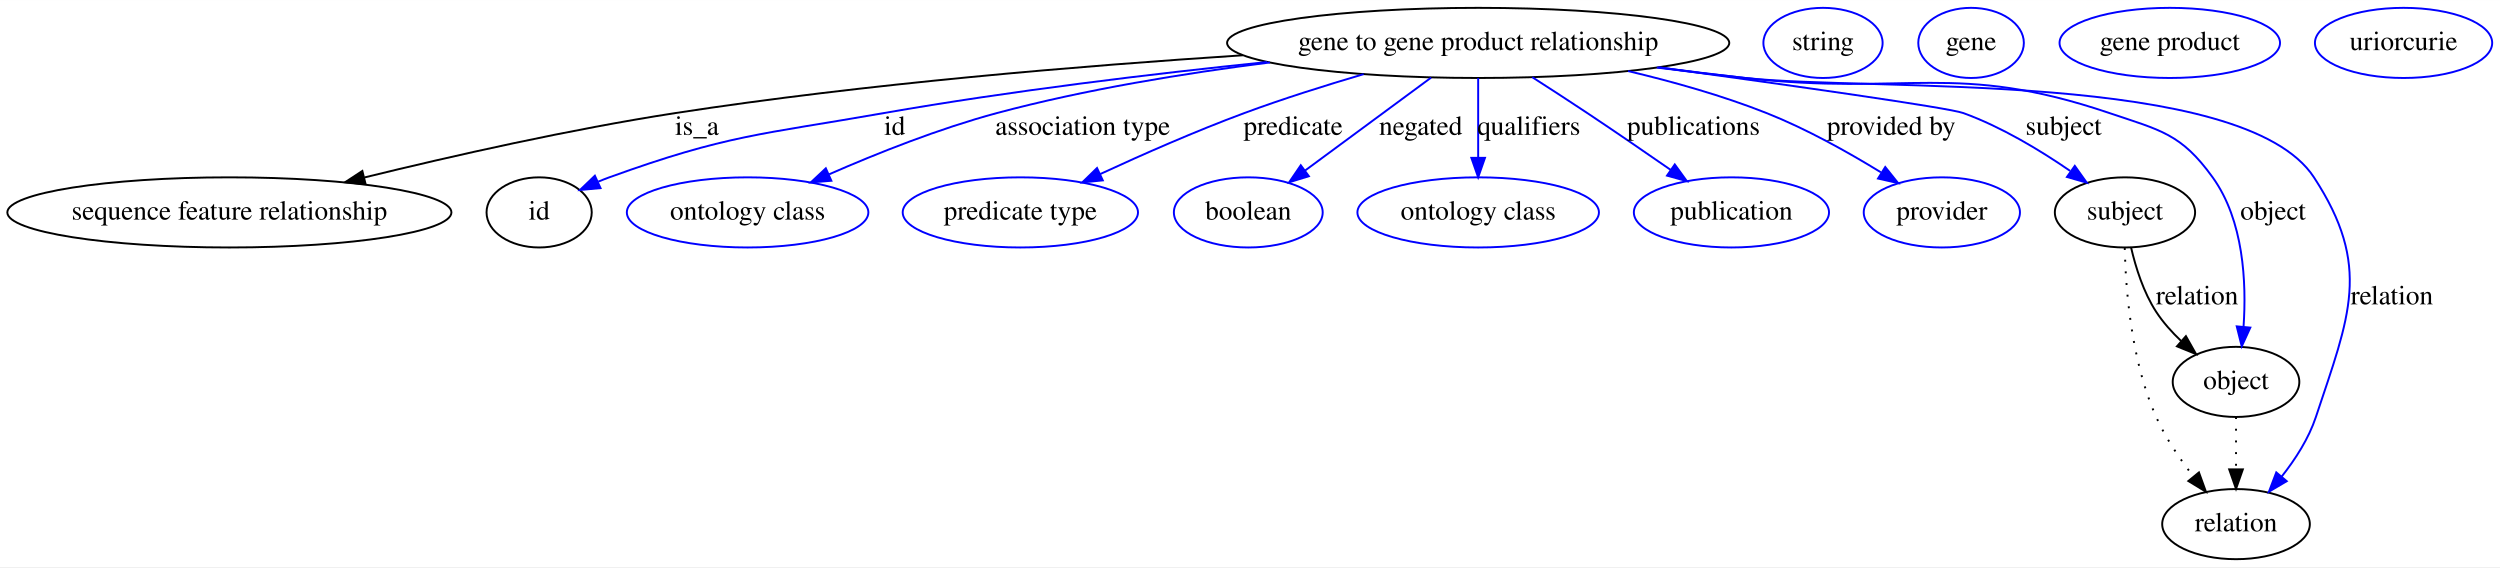
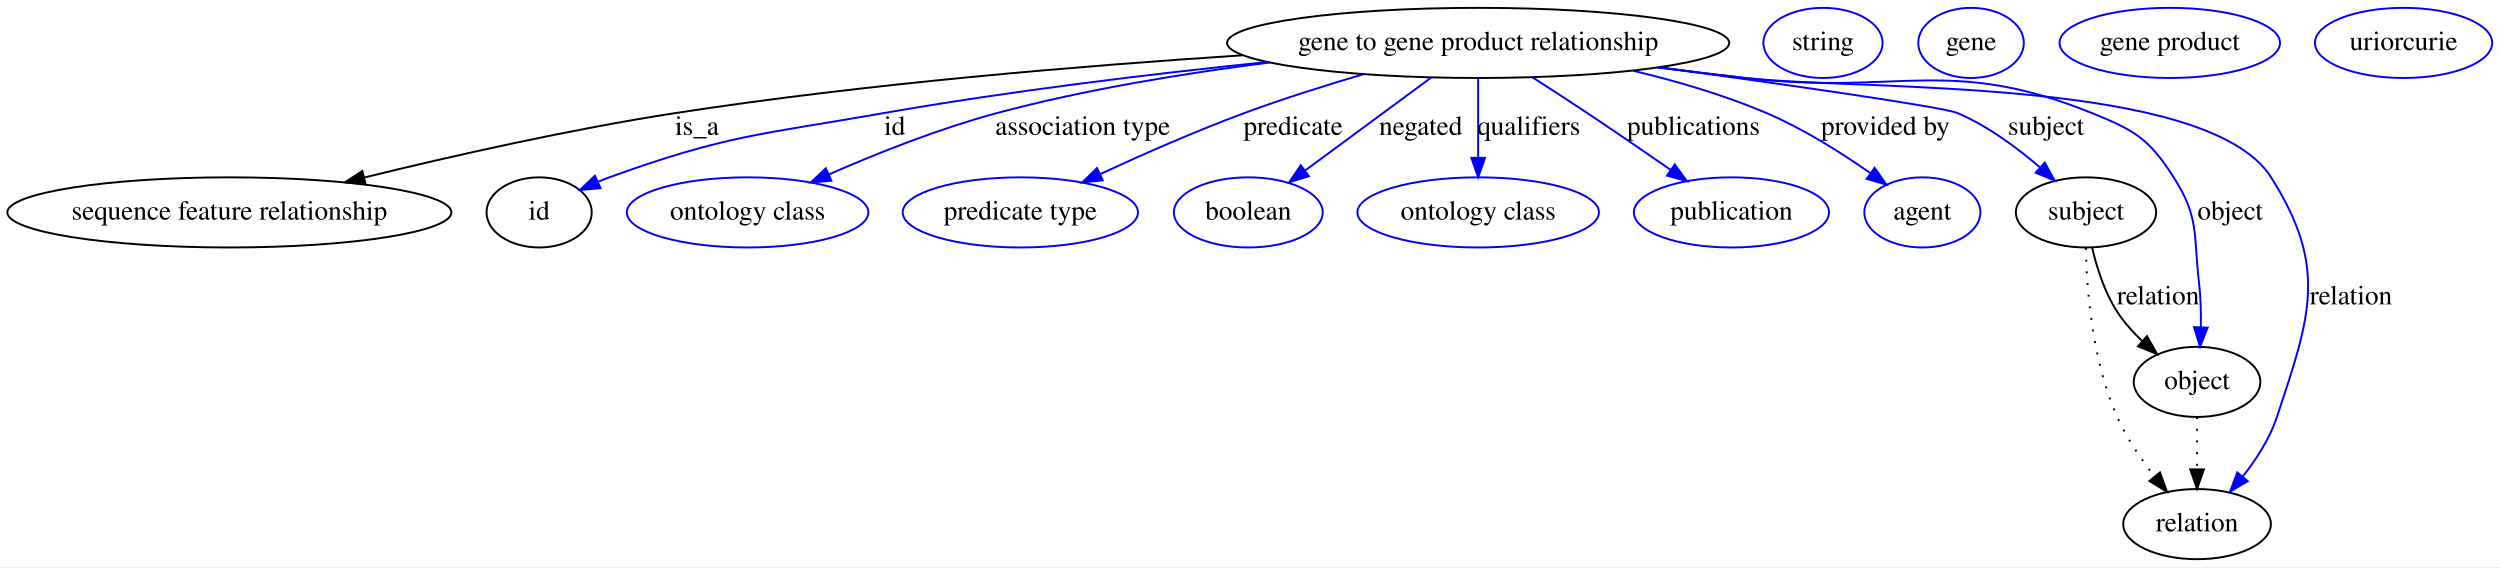
<svg xmlns="http://www.w3.org/2000/svg" width="1283pt" height="291pt" viewBox="0.00 0.00 1283.24 291.00">
  <g id="graph0" class="graph" transform="scale(1 1) rotate(0) translate(4 287)">
    <polygon fill="#ffffff" stroke="transparent" points="-4,4 -4,-287 1279.236,-287 1279.236,4 -4,4" />
    <g id="node1" class="node">
      <ellipse fill="none" stroke="#000000" cx="754.74" cy="-265" rx="128.877" ry="18" />
      <text text-anchor="middle" x="754.74" y="-261.3" font-family="Times,serif" font-size="14.00" fill="#000000">gene to gene product relationship</text>
    </g>
    <g id="node2" class="node">
      <ellipse fill="none" stroke="#000000" cx="113.74" cy="-178" rx="113.98" ry="18" />
      <text text-anchor="middle" x="113.74" y="-174.3" font-family="Times,serif" font-size="14.00" fill="#000000">sequence feature relationship</text>
    </g>
    <g id="edge1" class="edge">
      <path fill="none" stroke="#000000" d="M633.9,-258.652C551.519,-253.294 440.132,-244.033 342.74,-229 288.662,-220.653 228.279,-207.022 183.1,-195.952" />
      <polygon fill="#000000" stroke="#000000" points="183.667,-192.487 173.12,-193.487 181.989,-199.282 183.667,-192.487" />
      <text text-anchor="middle" x="353.74" y="-217.8" font-family="Times,serif" font-size="14.00" fill="#000000">is_a</text>
    </g>
    <g id="node3" class="node">
      <ellipse fill="none" stroke="#000000" cx="272.74" cy="-178" rx="27" ry="18" />
      <text text-anchor="middle" x="272.74" y="-174.3" font-family="Times,serif" font-size="14.00" fill="#000000">id</text>
    </g>
    <g id="edge2" class="edge">
      <path fill="none" stroke="#0000ff" d="M646.325,-255.197C587.861,-249.159 514.598,-240.38 449.74,-229 386.348,-217.877 369.269,-217.874 308.74,-196 306.867,-195.323 304.965,-194.574 303.063,-193.777" />
      <polygon fill="#0000ff" stroke="#0000ff" points="304.248,-190.47 293.698,-189.506 301.344,-196.839 304.248,-190.47" />
      <text text-anchor="middle" x="455.24" y="-217.8" font-family="Times,serif" font-size="14.00" fill="#000000">id</text>
    </g>
    <g id="node5" class="node">
      <ellipse fill="none" stroke="#0000ff" cx="379.74" cy="-178" rx="61.99" ry="18" />
      <text text-anchor="middle" x="379.74" y="-174.3" font-family="Times,serif" font-size="14.00" fill="#000000">ontology class</text>
    </g>
    <g id="edge3" class="edge">
      <path fill="none" stroke="#0000ff" d="M647.857,-254.968C603.969,-249.421 552.945,-241.12 507.74,-229 478.163,-221.07 446.161,-208.319 421.554,-197.551" />
      <polygon fill="#0000ff" stroke="#0000ff" points="422.729,-194.243 412.169,-193.384 419.888,-200.641 422.729,-194.243" />
      <text text-anchor="middle" x="551.74" y="-217.8" font-family="Times,serif" font-size="14.00" fill="#000000">association type</text>
    </g>
    <g id="node6" class="node">
      <ellipse fill="none" stroke="#0000ff" cx="519.74" cy="-178" rx="60.389" ry="18" />
      <text text-anchor="middle" x="519.74" y="-174.3" font-family="Times,serif" font-size="14.00" fill="#000000">predicate type</text>
    </g>
    <g id="edge4" class="edge">
      <path fill="none" stroke="#0000ff" d="M695.963,-248.973C676.32,-243.193 654.425,-236.285 634.74,-229 609.76,-219.756 582.482,-207.745 560.765,-197.702" />
      <polygon fill="#0000ff" stroke="#0000ff" points="562.056,-194.442 551.514,-193.388 559.098,-200.786 562.056,-194.442" />
      <text text-anchor="middle" x="659.74" y="-217.8" font-family="Times,serif" font-size="14.00" fill="#000000">predicate</text>
    </g>
    <g id="node7" class="node">
      <ellipse fill="none" stroke="#0000ff" cx="636.74" cy="-178" rx="38.194" ry="18" />
      <text text-anchor="middle" x="636.74" y="-174.3" font-family="Times,serif" font-size="14.00" fill="#000000">boolean</text>
    </g>
    <g id="edge5" class="edge">
      <path fill="none" stroke="#0000ff" d="M730.576,-247.184C711.815,-233.352 685.731,-214.121 665.825,-199.444" />
      <polygon fill="#0000ff" stroke="#0000ff" points="667.837,-196.579 657.712,-193.462 663.683,-202.214 667.837,-196.579" />
      <text text-anchor="middle" x="725.24" y="-217.8" font-family="Times,serif" font-size="14.00" fill="#000000">negated</text>
    </g>
    <g id="node8" class="node">
      <ellipse fill="none" stroke="#0000ff" cx="754.74" cy="-178" rx="61.99" ry="18" />
      <text text-anchor="middle" x="754.74" y="-174.3" font-family="Times,serif" font-size="14.00" fill="#000000">ontology class</text>
    </g>
    <g id="edge6" class="edge">
      <path fill="none" stroke="#0000ff" d="M754.74,-246.974C754.74,-235.192 754.74,-219.561 754.74,-206.158" />
      <polygon fill="#0000ff" stroke="#0000ff" points="758.24,-206.003 754.74,-196.003 751.24,-206.003 758.24,-206.003" />
      <text text-anchor="middle" x="780.74" y="-217.8" font-family="Times,serif" font-size="14.00" fill="#000000">qualifiers</text>
    </g>
    <g id="node9" class="node">
      <ellipse fill="none" stroke="#0000ff" cx="884.74" cy="-178" rx="50.091" ry="18" />
      <text text-anchor="middle" x="884.74" y="-174.3" font-family="Times,serif" font-size="14.00" fill="#000000">publication</text>
    </g>
    <g id="edge7" class="edge">
      <path fill="none" stroke="#0000ff" d="M782.483,-247.413C791.532,-241.611 801.6,-235.085 810.74,-229 824.91,-219.566 840.442,-208.91 853.602,-199.787" />
      <polygon fill="#0000ff" stroke="#0000ff" points="855.655,-202.623 861.87,-194.042 851.66,-196.875 855.655,-202.623" />
      <text text-anchor="middle" x="865.24" y="-217.8" font-family="Times,serif" font-size="14.00" fill="#000000">publications</text>
    </g>
    <g id="node10" class="node">
-       <ellipse fill="none" stroke="#0000ff" cx="992.74" cy="-178" rx="40.094" ry="18" />
-       <text text-anchor="middle" x="992.74" y="-174.3" font-family="Times,serif" font-size="14.00" fill="#000000">provider</text>
+       <ellipse fill="none" stroke="#0000ff" cx="982.74" cy="-178" rx="29.795" ry="18" />
+       <text text-anchor="middle" x="982.74" y="-174.3" font-family="Times,serif" font-size="14.00" fill="#000000">agent</text>
    </g>
    <g id="edge8" class="edge">
-       <path fill="none" stroke="#0000ff" d="M831.668,-250.545C854.922,-245.049 880.244,-237.909 902.74,-229 923.168,-220.91 944.626,-208.904 961.464,-198.573" />
-       <polygon fill="#0000ff" stroke="#0000ff" points="963.686,-201.312 970.308,-193.042 959.973,-195.378 963.686,-201.312" />
-       <text text-anchor="middle" x="966.74" y="-217.8" font-family="Times,serif" font-size="14.00" fill="#000000">provided by</text>
+       <path fill="none" stroke="#0000ff" d="M834.259,-250.722C856.882,-245.315 881.213,-238.18 902.74,-229 921.611,-220.953 941.057,-208.663 956.051,-198.165" />
+       <polygon fill="#0000ff" stroke="#0000ff" points="958.236,-200.905 964.327,-192.236 954.159,-195.214 958.236,-200.905" />
+       <text text-anchor="middle" x="963.74" y="-217.8" font-family="Times,serif" font-size="14.00" fill="#000000">provided by</text>
    </g>
    <g id="node11" class="node">
-       <ellipse fill="none" stroke="#000000" cx="1086.74" cy="-178" rx="35.995" ry="18" />
-       <text text-anchor="middle" x="1086.74" y="-174.3" font-family="Times,serif" font-size="14.00" fill="#000000">subject</text>
+       <ellipse fill="none" stroke="#000000" cx="1066.74" cy="-178" rx="35.995" ry="18" />
+       <text text-anchor="middle" x="1066.74" y="-174.3" font-family="Times,serif" font-size="14.00" fill="#000000">subject</text>
    </g>
    <g id="edge9" class="edge">
-       <path fill="none" stroke="#0000ff" d="M847.618,-252.464C915.211,-243.196 996.193,-231.732 1003.74,-229 1023.282,-221.927 1043.187,-209.893 1058.604,-199.291" />
-       <polygon fill="#0000ff" stroke="#0000ff" points="1060.984,-201.895 1067.127,-193.262 1056.941,-196.18 1060.984,-201.895" />
-       <text text-anchor="middle" x="1055.24" y="-217.8" font-family="Times,serif" font-size="14.00" fill="#000000">subject</text>
+       <path fill="none" stroke="#0000ff" d="M847.608,-252.524C914.225,-243.394 993.477,-232.084 1000.74,-229 1016.226,-222.423 1031.25,-211.311 1043.042,-201.135" />
+       <polygon fill="#0000ff" stroke="#0000ff" points="1045.547,-203.589 1050.655,-194.307 1040.874,-198.378 1045.547,-203.589" />
+       <text text-anchor="middle" x="1046.24" y="-217.8" font-family="Times,serif" font-size="14.00" fill="#000000">subject</text>
    </g>
    <g id="node13" class="node">
-       <ellipse fill="none" stroke="#000000" cx="1143.74" cy="-91" rx="32.494" ry="18" />
-       <text text-anchor="middle" x="1143.74" y="-87.3" font-family="Times,serif" font-size="14.00" fill="#000000">object</text>
+       <ellipse fill="none" stroke="#000000" cx="1123.74" cy="-91" rx="32.494" ry="18" />
+       <text text-anchor="middle" x="1123.74" y="-87.3" font-family="Times,serif" font-size="14.00" fill="#000000">object</text>
    </g>
    <g id="edge10" class="edge">
-       <path fill="none" stroke="#0000ff" d="M847.172,-252.412C862.063,-250.512 877.319,-248.641 891.74,-247 974.7,-237.56 999.654,-255.774 1078.74,-229 1105.023,-220.102 1115.503,-218.502 1131.74,-196 1147.682,-173.907 1149.168,-142.119 1147.604,-119.314" />
-       <polygon fill="#0000ff" stroke="#0000ff" points="1151.077,-118.868 1146.676,-109.23 1144.107,-119.508 1151.077,-118.868" />
-       <text text-anchor="middle" x="1162.74" y="-174.3" font-family="Times,serif" font-size="14.00" fill="#000000">object</text>
+       <path fill="none" stroke="#0000ff" d="M847.179,-252.472C862.07,-250.565 877.323,-248.676 891.74,-247 970.723,-237.82 995.997,-258.743 1069.74,-229 1091.756,-220.12 1098.919,-215.979 1111.74,-196 1125.072,-175.224 1121.831,-166.514 1124.74,-142 1125.62,-134.588 1125.812,-126.529 1125.673,-119.052" />
+       <polygon fill="#0000ff" stroke="#0000ff" points="1129.169,-118.859 1125.295,-108.997 1122.174,-119.122 1129.169,-118.859" />
+       <text text-anchor="middle" x="1140.74" y="-174.3" font-family="Times,serif" font-size="14.00" fill="#000000">object</text>
    </g>
    <g id="node15" class="node">
-       <ellipse fill="none" stroke="#000000" cx="1143.74" cy="-18" rx="37.894" ry="18" />
-       <text text-anchor="middle" x="1143.74" y="-14.3" font-family="Times,serif" font-size="14.00" fill="#000000">relation</text>
+       <ellipse fill="none" stroke="#000000" cx="1123.74" cy="-18" rx="37.894" ry="18" />
+       <text text-anchor="middle" x="1123.74" y="-14.3" font-family="Times,serif" font-size="14.00" fill="#000000">relation</text>
    </g>
    <g id="edge11" class="edge">
-       <path fill="none" stroke="#0000ff" d="M846.414,-252.329C861.542,-250.418 877.07,-248.566 891.74,-247 957.239,-240.01 1147.704,-251.14 1183.74,-196 1213.648,-150.238 1201.952,-124.888 1184.74,-73 1181.065,-61.922 1174.196,-51.266 1167.116,-42.331" />
-       <polygon fill="#0000ff" stroke="#0000ff" points="1169.761,-40.039 1160.64,-34.648 1164.408,-44.55 1169.761,-40.039" />
-       <text text-anchor="middle" x="1223.74" y="-130.8" font-family="Times,serif" font-size="14.00" fill="#000000">relation</text>
+       <path fill="none" stroke="#0000ff" d="M846.79,-252.347C861.8,-250.445 877.193,-248.59 891.74,-247 952.439,-240.364 1129.068,-247.585 1161.74,-196 1190.999,-149.804 1181.957,-124.902 1164.74,-73 1161.065,-61.922 1154.196,-51.266 1147.116,-42.331" />
+       <polygon fill="#0000ff" stroke="#0000ff" points="1149.761,-40.039 1140.64,-34.648 1144.408,-44.55 1149.761,-40.039" />
+       <text text-anchor="middle" x="1202.74" y="-130.8" font-family="Times,serif" font-size="14.00" fill="#000000">relation</text>
    </g>
    <g id="node4" class="node">
      <ellipse fill="none" stroke="#0000ff" cx="931.74" cy="-265" rx="30.595" ry="18" />
      <text text-anchor="middle" x="931.74" y="-261.3" font-family="Times,serif" font-size="14.00" fill="#000000">string</text>
    </g>
    <g id="edge12" class="edge">
-       <path fill="none" stroke="#000000" d="M1089.879,-159.966C1092.259,-149.704 1096.259,-136.954 1102.74,-127 1106.267,-121.582 1110.828,-116.494 1115.62,-111.946" />
-       <polygon fill="#000000" stroke="#000000" points="1118.018,-114.498 1123.227,-105.272 1113.401,-109.236 1118.018,-114.498" />
-       <text text-anchor="middle" x="1123.74" y="-130.8" font-family="Times,serif" font-size="14.00" fill="#000000">relation</text>
+       <path fill="none" stroke="#000000" d="M1069.879,-159.966C1072.259,-149.704 1076.259,-136.954 1082.74,-127 1086.267,-121.582 1090.828,-116.494 1095.62,-111.946" />
+       <polygon fill="#000000" stroke="#000000" points="1098.018,-114.498 1103.227,-105.272 1093.401,-109.236 1098.018,-114.498" />
+       <text text-anchor="middle" x="1103.74" y="-130.8" font-family="Times,serif" font-size="14.00" fill="#000000">relation</text>
    </g>
    <g id="edge13" class="edge">
-       <path fill="none" stroke="#000000" stroke-dasharray="1,5" d="M1086.617,-159.718C1087.115,-138.093 1090.011,-101.445 1102.74,-73 1107.582,-62.18 1114.856,-51.46 1121.94,-42.397" />
-       <polygon fill="#000000" stroke="#000000" points="1124.705,-44.545 1128.316,-34.585 1119.282,-40.119 1124.705,-44.545" />
+       <path fill="none" stroke="#000000" stroke-dasharray="1,5" d="M1066.617,-159.718C1067.115,-138.093 1070.011,-101.445 1082.74,-73 1087.582,-62.18 1094.856,-51.46 1101.94,-42.397" />
+       <polygon fill="#000000" stroke="#000000" points="1104.705,-44.545 1108.316,-34.585 1099.282,-40.119 1104.705,-44.545" />
    </g>
    <g id="node12" class="node">
      <ellipse fill="none" stroke="#0000ff" cx="1007.74" cy="-265" rx="27.097" ry="18" />
      <text text-anchor="middle" x="1007.74" y="-261.3" font-family="Times,serif" font-size="14.00" fill="#000000">gene</text>
    </g>
    <g id="edge14" class="edge">
-       <path fill="none" stroke="#000000" stroke-dasharray="1,5" d="M1143.74,-72.955C1143.74,-64.883 1143.74,-55.176 1143.74,-46.182" />
-       <polygon fill="#000000" stroke="#000000" points="1147.24,-46.09 1143.74,-36.09 1140.24,-46.09 1147.24,-46.09" />
+       <path fill="none" stroke="#000000" stroke-dasharray="1,5" d="M1123.74,-72.955C1123.74,-64.883 1123.74,-55.176 1123.74,-46.182" />
+       <polygon fill="#000000" stroke="#000000" points="1127.24,-46.09 1123.74,-36.09 1120.24,-46.09 1127.24,-46.09" />
    </g>
    <g id="node14" class="node">
      <ellipse fill="none" stroke="#0000ff" cx="1109.74" cy="-265" rx="56.59" ry="18" />
      <text text-anchor="middle" x="1109.74" y="-261.3" font-family="Times,serif" font-size="14.00" fill="#000000">gene product</text>
    </g>
    <g id="node16" class="node">
      <ellipse fill="none" stroke="#0000ff" cx="1229.74" cy="-265" rx="45.492" ry="18" />
      <text text-anchor="middle" x="1229.74" y="-261.3" font-family="Times,serif" font-size="14.00" fill="#000000">uriorcurie</text>
    </g>
  </g>
</svg>
